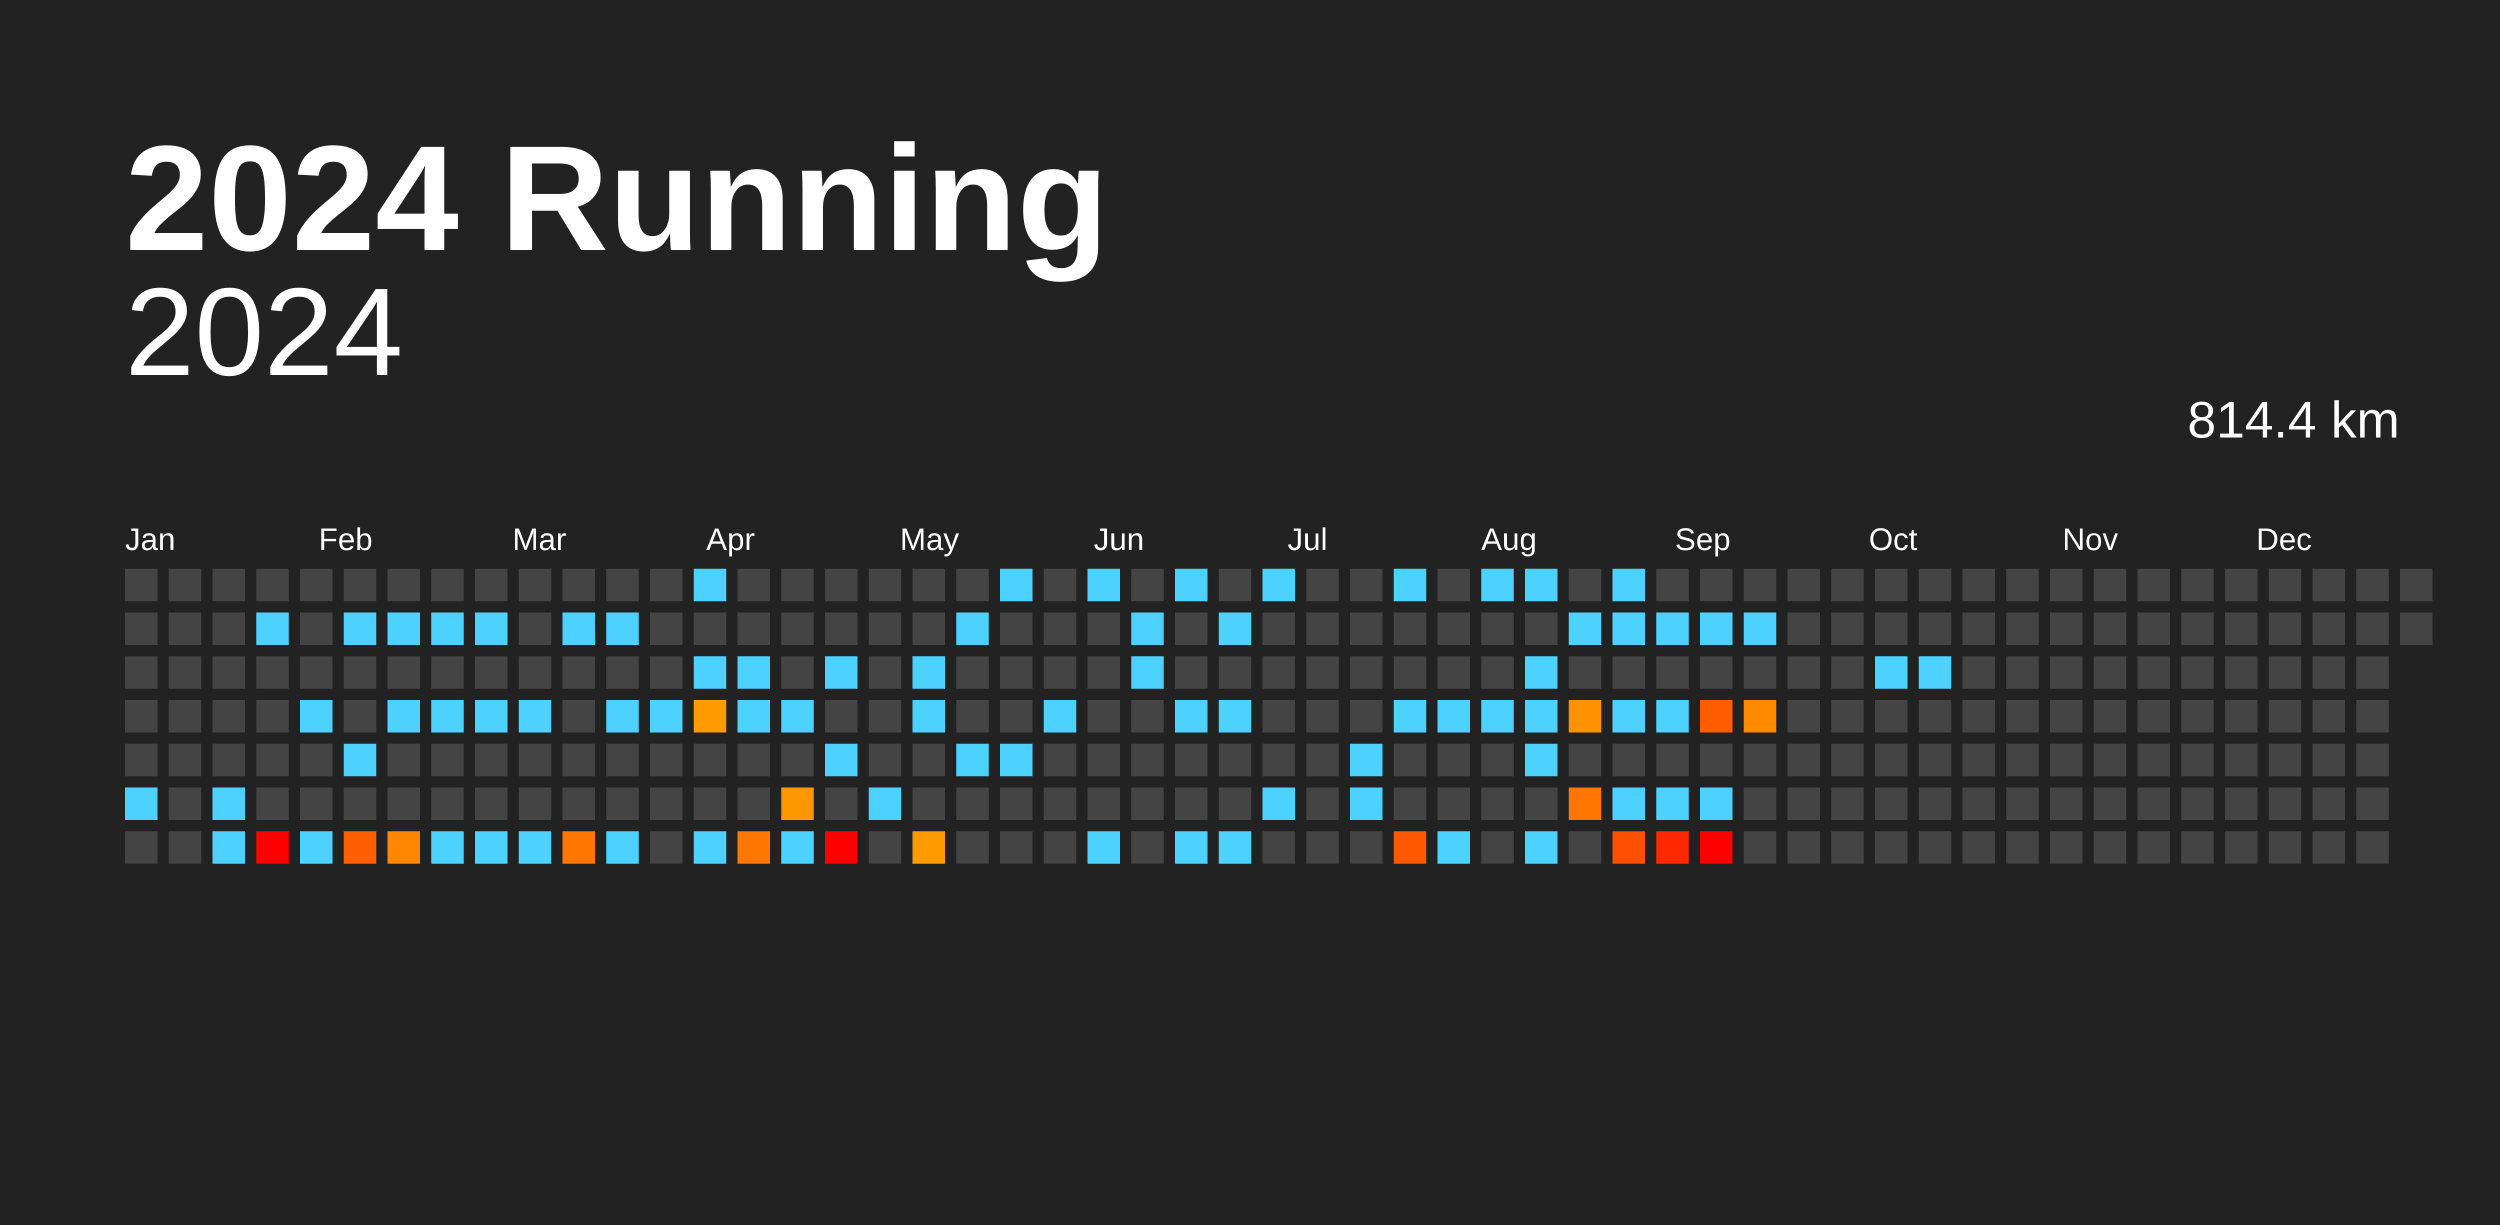
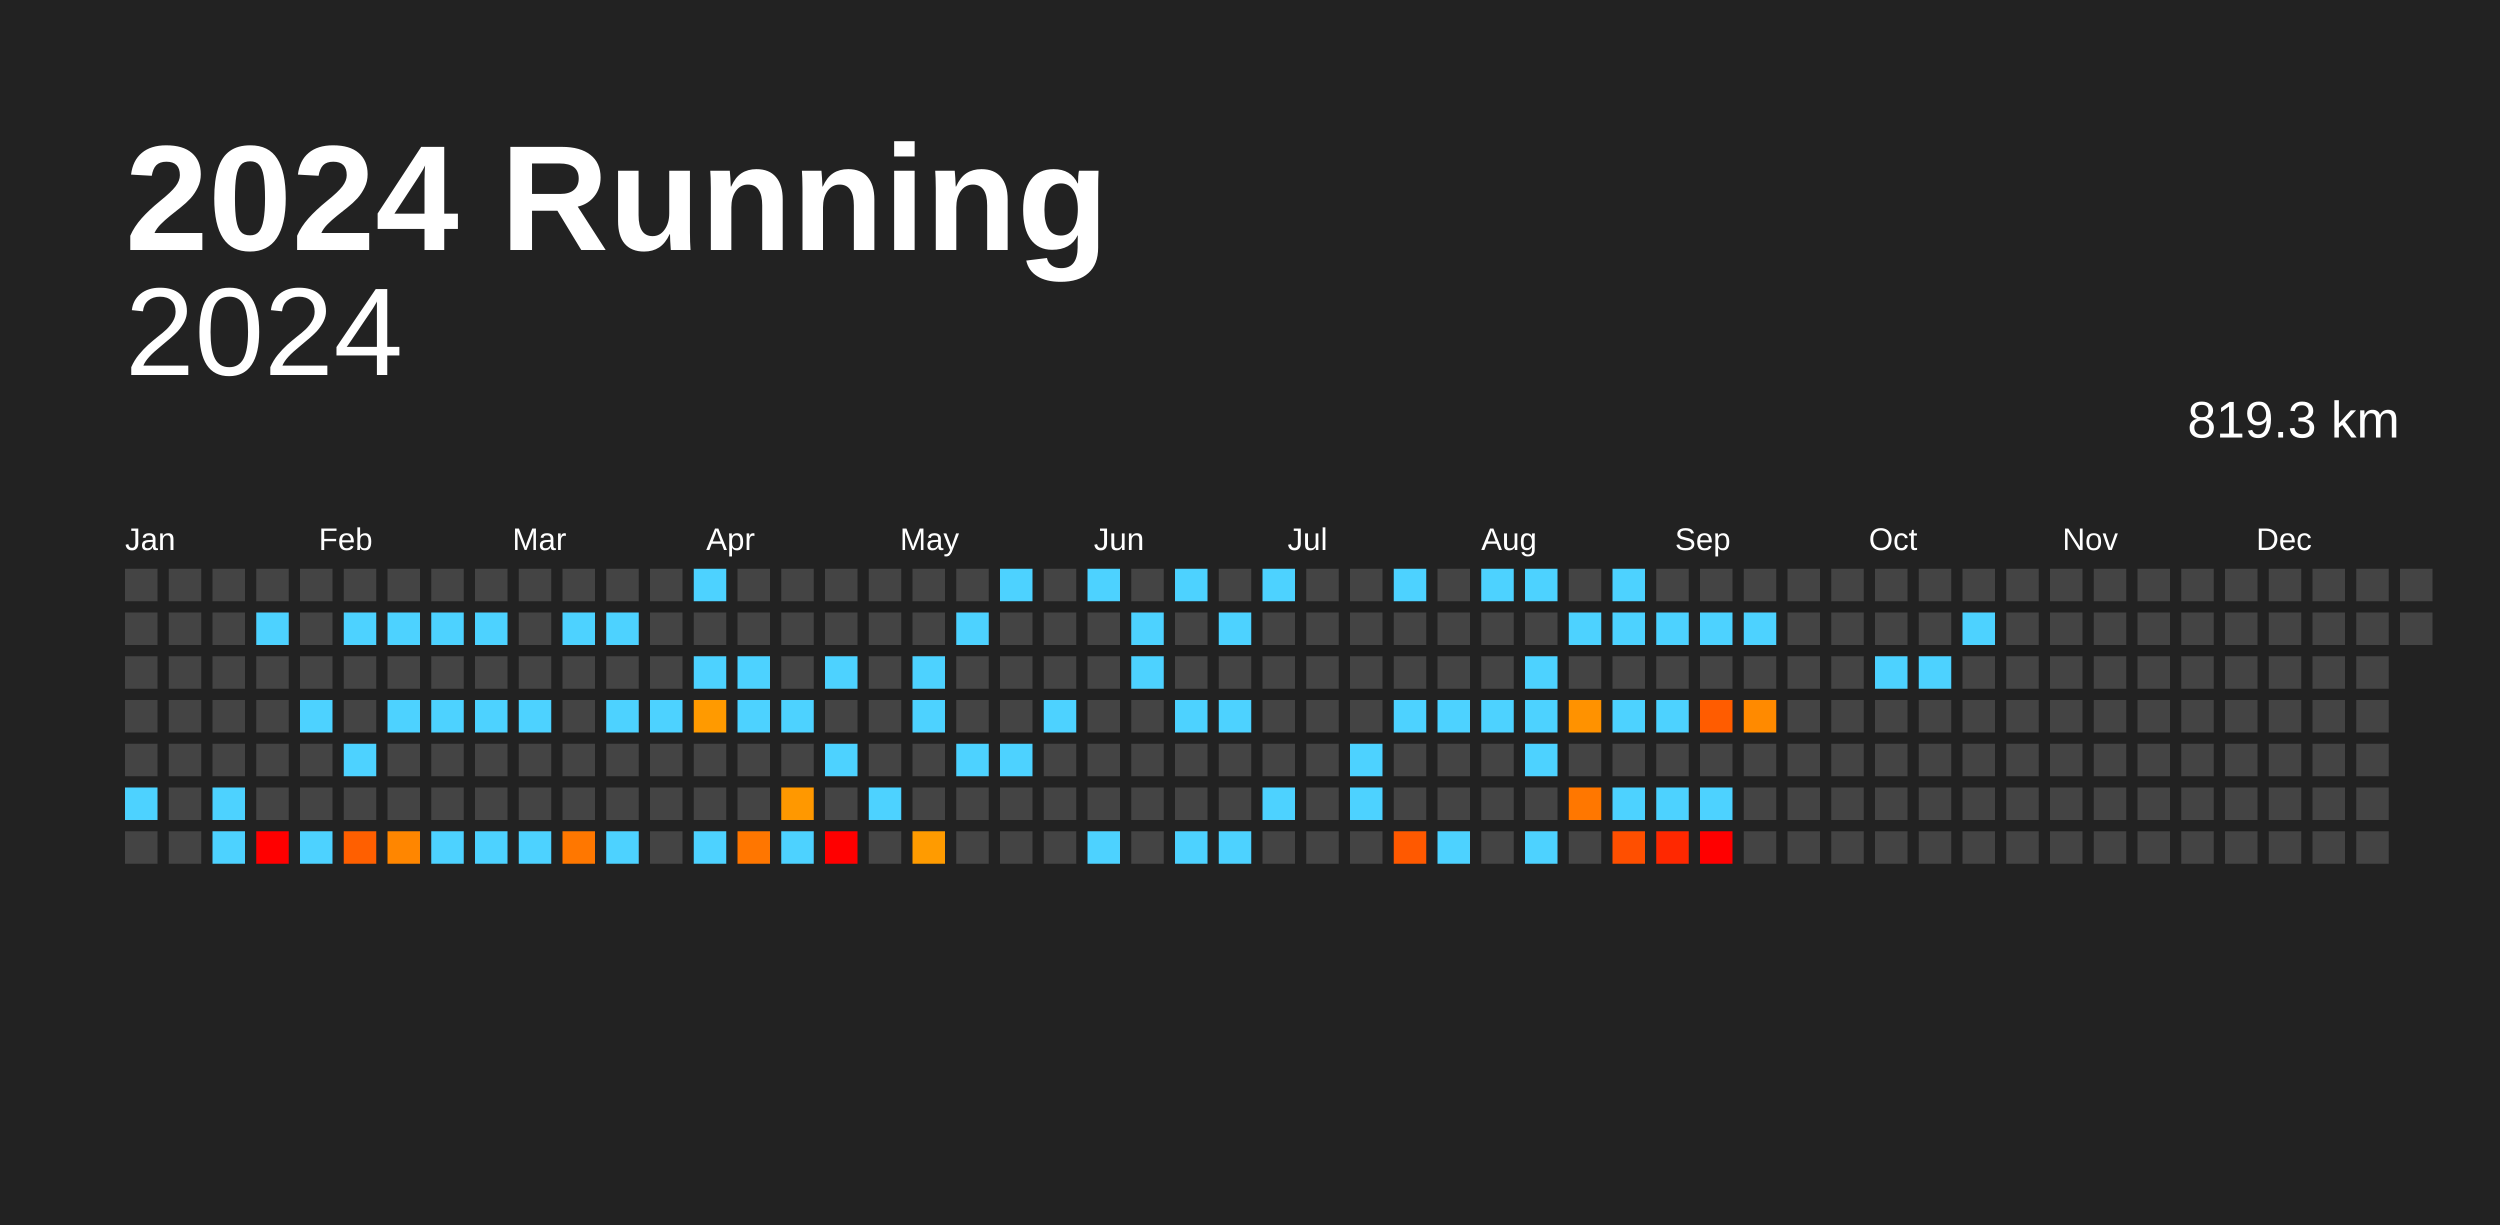
<svg xmlns="http://www.w3.org/2000/svg" baseProfile="full" height="98mm" version="1.1" viewBox="0,0,200,98" width="200mm">
  <defs />
  <rect fill="#222222" height="98" width="200" x="0" y="0" />
  <text fill="#FFFFFF" style="font-size:12px; font-family:Arial; font-weight:bold;" x="10" y="20">2024 Running</text>
  <text alignment-baseline="hanging" fill="#FFFFFF" style="font-size:10.0px; font-family:Arial;" x="10" y="30">2024</text>
-   <text alignment-baseline="hanging" fill="#FFFFFF" style="font-size:4.125px; font-family:Arial;" x="175" y="35">814.4 km</text>
+   <text alignment-baseline="hanging" fill="#FFFFFF" style="font-size:4.125px; font-family:Arial;" x="175" y="35">819.3 km</text>
  <text fill="#FFFFFF" style="font-size:2.5px; font-family:Arial" x="10.0" y="44">Jan</text>
  <text fill="#FFFFFF" style="font-size:2.5px; font-family:Arial" x="25.5" y="44">Feb</text>
  <text fill="#FFFFFF" style="font-size:2.5px; font-family:Arial" x="41.0" y="44">Mar</text>
  <text fill="#FFFFFF" style="font-size:2.5px; font-family:Arial" x="56.5" y="44">Apr</text>
  <text fill="#FFFFFF" style="font-size:2.5px; font-family:Arial" x="72.0" y="44">May</text>
  <text fill="#FFFFFF" style="font-size:2.5px; font-family:Arial" x="87.5" y="44">Jun</text>
  <text fill="#FFFFFF" style="font-size:2.5px; font-family:Arial" x="103.0" y="44">Jul</text>
  <text fill="#FFFFFF" style="font-size:2.5px; font-family:Arial" x="118.5" y="44">Aug</text>
  <text fill="#FFFFFF" style="font-size:2.5px; font-family:Arial" x="134.0" y="44">Sep</text>
  <text fill="#FFFFFF" style="font-size:2.5px; font-family:Arial" x="149.5" y="44">Oct</text>
  <text fill="#FFFFFF" style="font-size:2.5px; font-family:Arial" x="165.0" y="44">Nov</text>
  <text fill="#FFFFFF" style="font-size:2.5px; font-family:Arial" x="180.5" y="44">Dec</text>
  <rect fill="#444444" height="2.6" width="2.6" x="10.0" y="45.5" />
  <rect fill="#444444" height="2.6" width="2.6" x="10.0" y="49.0" />
  <rect fill="#444444" height="2.6" width="2.6" x="10.0" y="52.5" />
  <rect fill="#444444" height="2.6" width="2.6" x="10.0" y="56.0" />
  <rect fill="#444444" height="2.6" width="2.6" x="10.0" y="59.5" />
  <rect fill="#4dd2ff" height="2.6" width="2.6" x="10.0" y="63.0" />
  <rect fill="#444444" height="2.6" width="2.6" x="10.0" y="66.5" />
  <rect fill="#444444" height="2.6" width="2.6" x="13.5" y="45.5" />
  <rect fill="#444444" height="2.6" width="2.6" x="13.5" y="49.0" />
  <rect fill="#444444" height="2.6" width="2.6" x="13.5" y="52.5" />
  <rect fill="#444444" height="2.6" width="2.6" x="13.5" y="56.0" />
  <rect fill="#444444" height="2.6" width="2.6" x="13.5" y="59.5" />
  <rect fill="#444444" height="2.6" width="2.6" x="13.5" y="63.0" />
  <rect fill="#444444" height="2.6" width="2.6" x="13.5" y="66.5" />
  <rect fill="#444444" height="2.6" width="2.6" x="17.0" y="45.5" />
  <rect fill="#444444" height="2.6" width="2.6" x="17.0" y="49.0" />
  <rect fill="#444444" height="2.6" width="2.6" x="17.0" y="52.5" />
  <rect fill="#444444" height="2.6" width="2.6" x="17.0" y="56.0" />
  <rect fill="#444444" height="2.6" width="2.6" x="17.0" y="59.5" />
  <rect fill="#4dd2ff" height="2.6" width="2.6" x="17.0" y="63.0" />
  <rect fill="#4dd2ff" height="2.6" width="2.6" x="17.0" y="66.5" />
  <rect fill="#444444" height="2.6" width="2.6" x="20.5" y="45.5" />
  <rect fill="#4dd2ff" height="2.6" width="2.6" x="20.5" y="49.0" />
  <rect fill="#444444" height="2.6" width="2.6" x="20.5" y="52.5" />
  <rect fill="#444444" height="2.6" width="2.6" x="20.5" y="56.0" />
  <rect fill="#444444" height="2.6" width="2.6" x="20.5" y="59.5" />
  <rect fill="#444444" height="2.6" width="2.6" x="20.5" y="63.0" />
  <rect fill="red" height="2.6" width="2.6" x="20.5" y="66.5" />
  <rect fill="#444444" height="2.6" width="2.6" x="24.0" y="45.5" />
  <rect fill="#444444" height="2.6" width="2.6" x="24.0" y="49.0" />
  <rect fill="#444444" height="2.6" width="2.6" x="24.0" y="52.5" />
  <rect fill="#4dd2ff" height="2.6" width="2.6" x="24.0" y="56.0" />
  <rect fill="#444444" height="2.6" width="2.6" x="24.0" y="59.5" />
  <rect fill="#444444" height="2.6" width="2.6" x="24.0" y="63.0" />
  <rect fill="#4dd2ff" height="2.6" width="2.6" x="24.0" y="66.5" />
  <rect fill="#444444" height="2.6" width="2.6" x="27.5" y="45.5" />
  <rect fill="#4dd2ff" height="2.6" width="2.6" x="27.5" y="49.0" />
  <rect fill="#444444" height="2.6" width="2.6" x="27.5" y="52.5" />
  <rect fill="#444444" height="2.6" width="2.6" x="27.5" y="56.0" />
  <rect fill="#4dd2ff" height="2.6" width="2.6" x="27.5" y="59.5" />
  <rect fill="#444444" height="2.6" width="2.6" x="27.5" y="63.0" />
  <rect fill="#ff5f00" height="2.6" width="2.6" x="27.5" y="66.5" />
  <rect fill="#444444" height="2.6" width="2.6" x="31.0" y="45.5" />
  <rect fill="#4dd2ff" height="2.6" width="2.6" x="31.0" y="49.0" />
  <rect fill="#444444" height="2.6" width="2.6" x="31.0" y="52.5" />
  <rect fill="#4dd2ff" height="2.6" width="2.6" x="31.0" y="56.0" />
  <rect fill="#444444" height="2.6" width="2.6" x="31.0" y="59.5" />
  <rect fill="#444444" height="2.6" width="2.6" x="31.0" y="63.0" />
  <rect fill="#ff8600" height="2.6" width="2.6" x="31.0" y="66.5" />
  <rect fill="#444444" height="2.6" width="2.6" x="34.5" y="45.5" />
  <rect fill="#4dd2ff" height="2.6" width="2.6" x="34.5" y="49.0" />
  <rect fill="#444444" height="2.6" width="2.6" x="34.5" y="52.5" />
  <rect fill="#4dd2ff" height="2.6" width="2.6" x="34.5" y="56.0" />
  <rect fill="#444444" height="2.6" width="2.6" x="34.5" y="59.5" />
  <rect fill="#444444" height="2.6" width="2.6" x="34.5" y="63.0" />
  <rect fill="#4dd2ff" height="2.6" width="2.6" x="34.5" y="66.5" />
  <rect fill="#444444" height="2.6" width="2.6" x="38.0" y="45.5" />
  <rect fill="#4dd2ff" height="2.6" width="2.6" x="38.0" y="49.0" />
  <rect fill="#444444" height="2.6" width="2.6" x="38.0" y="52.5" />
  <rect fill="#4dd2ff" height="2.6" width="2.6" x="38.0" y="56.0" />
  <rect fill="#444444" height="2.6" width="2.6" x="38.0" y="59.5" />
  <rect fill="#444444" height="2.6" width="2.6" x="38.0" y="63.0" />
  <rect fill="#4dd2ff" height="2.6" width="2.6" x="38.0" y="66.5" />
  <rect fill="#444444" height="2.6" width="2.6" x="41.5" y="45.5" />
  <rect fill="#444444" height="2.6" width="2.6" x="41.5" y="49.0" />
  <rect fill="#444444" height="2.6" width="2.6" x="41.5" y="52.5" />
  <rect fill="#4dd2ff" height="2.6" width="2.6" x="41.5" y="56.0" />
  <rect fill="#444444" height="2.6" width="2.6" x="41.5" y="59.5" />
  <rect fill="#444444" height="2.6" width="2.6" x="41.5" y="63.0" />
  <rect fill="#4dd2ff" height="2.6" width="2.6" x="41.5" y="66.5" />
  <rect fill="#444444" height="2.6" width="2.6" x="45.0" y="45.5" />
  <rect fill="#4dd2ff" height="2.6" width="2.6" x="45.0" y="49.0" />
  <rect fill="#444444" height="2.6" width="2.6" x="45.0" y="52.5" />
  <rect fill="#444444" height="2.6" width="2.6" x="45.0" y="56.0" />
  <rect fill="#444444" height="2.6" width="2.6" x="45.0" y="59.5" />
  <rect fill="#444444" height="2.6" width="2.6" x="45.0" y="63.0" />
  <rect fill="#ff7700" height="2.6" width="2.6" x="45.0" y="66.5" />
  <rect fill="#444444" height="2.6" width="2.6" x="48.5" y="45.5" />
  <rect fill="#4dd2ff" height="2.6" width="2.6" x="48.5" y="49.0" />
  <rect fill="#444444" height="2.6" width="2.6" x="48.5" y="52.5" />
  <rect fill="#4dd2ff" height="2.6" width="2.6" x="48.5" y="56.0" />
  <rect fill="#444444" height="2.6" width="2.6" x="48.5" y="59.5" />
  <rect fill="#444444" height="2.6" width="2.6" x="48.5" y="63.0" />
  <rect fill="#4dd2ff" height="2.6" width="2.6" x="48.5" y="66.5" />
  <rect fill="#444444" height="2.6" width="2.6" x="52.0" y="45.5" />
  <rect fill="#444444" height="2.6" width="2.6" x="52.0" y="49.0" />
  <rect fill="#444444" height="2.6" width="2.6" x="52.0" y="52.5" />
  <rect fill="#4dd2ff" height="2.6" width="2.6" x="52.0" y="56.0" />
  <rect fill="#444444" height="2.6" width="2.6" x="52.0" y="59.5" />
  <rect fill="#444444" height="2.6" width="2.6" x="52.0" y="63.0" />
  <rect fill="#444444" height="2.6" width="2.6" x="52.0" y="66.5" />
  <rect fill="#4dd2ff" height="2.6" width="2.6" x="55.5" y="45.5" />
  <rect fill="#444444" height="2.6" width="2.6" x="55.5" y="49.0" />
  <rect fill="#4dd2ff" height="2.6" width="2.6" x="55.5" y="52.5" />
  <rect fill="#ff9a00" height="2.6" width="2.6" x="55.5" y="56.0" />
  <rect fill="#444444" height="2.6" width="2.6" x="55.5" y="59.5" />
  <rect fill="#444444" height="2.6" width="2.6" x="55.5" y="63.0" />
  <rect fill="#4dd2ff" height="2.6" width="2.6" x="55.5" y="66.5" />
  <rect fill="#444444" height="2.6" width="2.6" x="59.0" y="45.5" />
  <rect fill="#444444" height="2.6" width="2.6" x="59.0" y="49.0" />
  <rect fill="#4dd2ff" height="2.6" width="2.6" x="59.0" y="52.5" />
  <rect fill="#4dd2ff" height="2.6" width="2.6" x="59.0" y="56.0" />
  <rect fill="#444444" height="2.6" width="2.6" x="59.0" y="59.5" />
  <rect fill="#444444" height="2.6" width="2.6" x="59.0" y="63.0" />
  <rect fill="#ff7600" height="2.6" width="2.6" x="59.0" y="66.5" />
  <rect fill="#444444" height="2.6" width="2.6" x="62.5" y="45.5" />
  <rect fill="#444444" height="2.6" width="2.6" x="62.5" y="49.0" />
  <rect fill="#444444" height="2.6" width="2.6" x="62.5" y="52.5" />
  <rect fill="#4dd2ff" height="2.6" width="2.6" x="62.5" y="56.0" />
  <rect fill="#444444" height="2.6" width="2.6" x="62.5" y="59.5" />
  <rect fill="#ff9800" height="2.6" width="2.6" x="62.5" y="63.0" />
  <rect fill="#4dd2ff" height="2.6" width="2.6" x="62.5" y="66.5" />
  <rect fill="#444444" height="2.6" width="2.6" x="66.0" y="45.5" />
  <rect fill="#444444" height="2.6" width="2.6" x="66.0" y="49.0" />
  <rect fill="#4dd2ff" height="2.6" width="2.6" x="66.0" y="52.5" />
  <rect fill="#444444" height="2.6" width="2.6" x="66.0" y="56.0" />
  <rect fill="#4dd2ff" height="2.6" width="2.6" x="66.0" y="59.5" />
  <rect fill="#444444" height="2.6" width="2.6" x="66.0" y="63.0" />
  <rect fill="red" height="2.6" width="2.6" x="66.0" y="66.5" />
  <rect fill="#444444" height="2.6" width="2.6" x="69.5" y="45.5" />
  <rect fill="#444444" height="2.6" width="2.6" x="69.5" y="49.0" />
  <rect fill="#444444" height="2.6" width="2.6" x="69.5" y="52.5" />
  <rect fill="#444444" height="2.6" width="2.6" x="69.5" y="56.0" />
  <rect fill="#444444" height="2.6" width="2.6" x="69.5" y="59.5" />
  <rect fill="#4dd2ff" height="2.6" width="2.6" x="69.5" y="63.0" />
  <rect fill="#444444" height="2.6" width="2.6" x="69.5" y="66.5" />
  <rect fill="#444444" height="2.6" width="2.6" x="73.0" y="45.5" />
  <rect fill="#444444" height="2.6" width="2.6" x="73.0" y="49.0" />
  <rect fill="#4dd2ff" height="2.6" width="2.6" x="73.0" y="52.5" />
  <rect fill="#4dd2ff" height="2.6" width="2.6" x="73.0" y="56.0" />
  <rect fill="#444444" height="2.6" width="2.6" x="73.0" y="59.5" />
  <rect fill="#444444" height="2.6" width="2.6" x="73.0" y="63.0" />
  <rect fill="#ff9b00" height="2.6" width="2.6" x="73.0" y="66.5" />
  <rect fill="#444444" height="2.6" width="2.6" x="76.5" y="45.5" />
  <rect fill="#4dd2ff" height="2.6" width="2.6" x="76.5" y="49.0" />
  <rect fill="#444444" height="2.6" width="2.6" x="76.5" y="52.5" />
  <rect fill="#444444" height="2.6" width="2.6" x="76.5" y="56.0" />
  <rect fill="#4dd2ff" height="2.6" width="2.6" x="76.5" y="59.5" />
  <rect fill="#444444" height="2.6" width="2.6" x="76.5" y="63.0" />
  <rect fill="#444444" height="2.6" width="2.6" x="76.5" y="66.5" />
  <rect fill="#4dd2ff" height="2.6" width="2.6" x="80.0" y="45.5" />
  <rect fill="#444444" height="2.6" width="2.6" x="80.0" y="49.0" />
  <rect fill="#444444" height="2.6" width="2.6" x="80.0" y="52.5" />
  <rect fill="#444444" height="2.6" width="2.6" x="80.0" y="56.0" />
  <rect fill="#4dd2ff" height="2.6" width="2.6" x="80.0" y="59.5" />
  <rect fill="#444444" height="2.6" width="2.6" x="80.0" y="63.0" />
  <rect fill="#444444" height="2.6" width="2.6" x="80.0" y="66.5" />
  <rect fill="#444444" height="2.6" width="2.6" x="83.5" y="45.5" />
  <rect fill="#444444" height="2.6" width="2.6" x="83.5" y="49.0" />
  <rect fill="#444444" height="2.6" width="2.6" x="83.5" y="52.5" />
  <rect fill="#4dd2ff" height="2.6" width="2.6" x="83.5" y="56.0" />
  <rect fill="#444444" height="2.6" width="2.6" x="83.5" y="59.5" />
  <rect fill="#444444" height="2.6" width="2.6" x="83.5" y="63.0" />
  <rect fill="#444444" height="2.6" width="2.6" x="83.5" y="66.5" />
  <rect fill="#4dd2ff" height="2.6" width="2.6" x="87.0" y="45.5" />
  <rect fill="#444444" height="2.6" width="2.6" x="87.0" y="49.0" />
  <rect fill="#444444" height="2.6" width="2.6" x="87.0" y="52.5" />
  <rect fill="#444444" height="2.6" width="2.6" x="87.0" y="56.0" />
  <rect fill="#444444" height="2.6" width="2.6" x="87.0" y="59.5" />
  <rect fill="#444444" height="2.6" width="2.6" x="87.0" y="63.0" />
  <rect fill="#4dd2ff" height="2.6" width="2.6" x="87.0" y="66.5" />
  <rect fill="#444444" height="2.6" width="2.6" x="90.5" y="45.5" />
  <rect fill="#4dd2ff" height="2.6" width="2.6" x="90.5" y="49.0" />
  <rect fill="#4dd2ff" height="2.6" width="2.6" x="90.5" y="52.5" />
  <rect fill="#444444" height="2.6" width="2.6" x="90.5" y="56.0" />
  <rect fill="#444444" height="2.6" width="2.6" x="90.5" y="59.5" />
  <rect fill="#444444" height="2.6" width="2.6" x="90.5" y="63.0" />
  <rect fill="#444444" height="2.6" width="2.6" x="90.5" y="66.5" />
  <rect fill="#4dd2ff" height="2.6" width="2.6" x="94.0" y="45.5" />
  <rect fill="#444444" height="2.6" width="2.6" x="94.0" y="49.0" />
  <rect fill="#444444" height="2.6" width="2.6" x="94.0" y="52.5" />
  <rect fill="#4dd2ff" height="2.6" width="2.6" x="94.0" y="56.0" />
  <rect fill="#444444" height="2.6" width="2.6" x="94.0" y="59.5" />
  <rect fill="#444444" height="2.6" width="2.6" x="94.0" y="63.0" />
  <rect fill="#4dd2ff" height="2.6" width="2.6" x="94.0" y="66.5" />
  <rect fill="#444444" height="2.6" width="2.6" x="97.5" y="45.5" />
  <rect fill="#4dd2ff" height="2.6" width="2.6" x="97.5" y="49.0" />
  <rect fill="#444444" height="2.6" width="2.6" x="97.5" y="52.5" />
  <rect fill="#4dd2ff" height="2.6" width="2.6" x="97.5" y="56.0" />
  <rect fill="#444444" height="2.6" width="2.6" x="97.5" y="59.5" />
  <rect fill="#444444" height="2.6" width="2.6" x="97.5" y="63.0" />
  <rect fill="#4dd2ff" height="2.6" width="2.6" x="97.5" y="66.5" />
  <rect fill="#4dd2ff" height="2.6" width="2.6" x="101.0" y="45.5" />
  <rect fill="#444444" height="2.6" width="2.6" x="101.0" y="49.0" />
  <rect fill="#444444" height="2.6" width="2.6" x="101.0" y="52.5" />
  <rect fill="#444444" height="2.6" width="2.6" x="101.0" y="56.0" />
  <rect fill="#444444" height="2.6" width="2.6" x="101.0" y="59.5" />
  <rect fill="#4dd2ff" height="2.6" width="2.6" x="101.0" y="63.0" />
  <rect fill="#444444" height="2.6" width="2.6" x="101.0" y="66.5" />
  <rect fill="#444444" height="2.6" width="2.6" x="104.5" y="45.5" />
  <rect fill="#444444" height="2.6" width="2.6" x="104.5" y="49.0" />
  <rect fill="#444444" height="2.6" width="2.6" x="104.5" y="52.5" />
  <rect fill="#444444" height="2.6" width="2.6" x="104.5" y="56.0" />
  <rect fill="#444444" height="2.6" width="2.6" x="104.5" y="59.5" />
  <rect fill="#444444" height="2.6" width="2.6" x="104.5" y="63.0" />
  <rect fill="#444444" height="2.6" width="2.6" x="104.5" y="66.5" />
  <rect fill="#444444" height="2.6" width="2.6" x="108.0" y="45.5" />
  <rect fill="#444444" height="2.6" width="2.6" x="108.0" y="49.0" />
  <rect fill="#444444" height="2.6" width="2.6" x="108.0" y="52.5" />
  <rect fill="#444444" height="2.6" width="2.6" x="108.0" y="56.0" />
  <rect fill="#4dd2ff" height="2.6" width="2.6" x="108.0" y="59.5" />
  <rect fill="#4dd2ff" height="2.6" width="2.6" x="108.0" y="63.0" />
  <rect fill="#444444" height="2.6" width="2.6" x="108.0" y="66.5" />
  <rect fill="#4dd2ff" height="2.6" width="2.6" x="111.5" y="45.5" />
  <rect fill="#444444" height="2.6" width="2.6" x="111.5" y="49.0" />
  <rect fill="#444444" height="2.6" width="2.6" x="111.5" y="52.5" />
  <rect fill="#4dd2ff" height="2.6" width="2.6" x="111.5" y="56.0" />
  <rect fill="#444444" height="2.6" width="2.6" x="111.5" y="59.5" />
  <rect fill="#444444" height="2.6" width="2.6" x="111.5" y="63.0" />
  <rect fill="#ff5900" height="2.6" width="2.6" x="111.5" y="66.5" />
  <rect fill="#444444" height="2.6" width="2.6" x="115.0" y="45.5" />
  <rect fill="#444444" height="2.6" width="2.6" x="115.0" y="49.0" />
  <rect fill="#444444" height="2.6" width="2.6" x="115.0" y="52.5" />
  <rect fill="#4dd2ff" height="2.6" width="2.6" x="115.0" y="56.0" />
  <rect fill="#444444" height="2.6" width="2.6" x="115.0" y="59.5" />
  <rect fill="#444444" height="2.6" width="2.6" x="115.0" y="63.0" />
  <rect fill="#4dd2ff" height="2.6" width="2.6" x="115.0" y="66.5" />
  <rect fill="#4dd2ff" height="2.6" width="2.6" x="118.5" y="45.5" />
  <rect fill="#444444" height="2.6" width="2.6" x="118.5" y="49.0" />
  <rect fill="#444444" height="2.6" width="2.6" x="118.5" y="52.5" />
  <rect fill="#4dd2ff" height="2.6" width="2.6" x="118.5" y="56.0" />
  <rect fill="#444444" height="2.6" width="2.6" x="118.5" y="59.5" />
  <rect fill="#444444" height="2.6" width="2.6" x="118.5" y="63.0" />
  <rect fill="#444444" height="2.6" width="2.6" x="118.5" y="66.5" />
  <rect fill="#4dd2ff" height="2.6" width="2.6" x="122.0" y="45.5" />
  <rect fill="#444444" height="2.6" width="2.6" x="122.0" y="49.0" />
  <rect fill="#4dd2ff" height="2.6" width="2.6" x="122.0" y="52.5" />
  <rect fill="#4dd2ff" height="2.6" width="2.6" x="122.0" y="56.0" />
  <rect fill="#4dd2ff" height="2.6" width="2.6" x="122.0" y="59.5" />
  <rect fill="#444444" height="2.6" width="2.6" x="122.0" y="63.0" />
  <rect fill="#4dd2ff" height="2.6" width="2.6" x="122.0" y="66.5" />
  <rect fill="#444444" height="2.6" width="2.6" x="125.5" y="45.5" />
  <rect fill="#4dd2ff" height="2.6" width="2.6" x="125.5" y="49.0" />
  <rect fill="#444444" height="2.6" width="2.6" x="125.5" y="52.5" />
  <rect fill="#ff9200" height="2.6" width="2.6" x="125.5" y="56.0" />
  <rect fill="#444444" height="2.6" width="2.6" x="125.5" y="59.5" />
  <rect fill="#ff7700" height="2.6" width="2.6" x="125.5" y="63.0" />
  <rect fill="#444444" height="2.6" width="2.6" x="125.5" y="66.5" />
  <rect fill="#4dd2ff" height="2.6" width="2.6" x="129.0" y="45.5" />
  <rect fill="#4dd2ff" height="2.6" width="2.6" x="129.0" y="49.0" />
  <rect fill="#444444" height="2.6" width="2.6" x="129.0" y="52.5" />
  <rect fill="#4dd2ff" height="2.6" width="2.6" x="129.0" y="56.0" />
  <rect fill="#444444" height="2.6" width="2.6" x="129.0" y="59.5" />
  <rect fill="#4dd2ff" height="2.6" width="2.6" x="129.0" y="63.0" />
  <rect fill="#ff4f00" height="2.6" width="2.6" x="129.0" y="66.5" />
  <rect fill="#444444" height="2.6" width="2.6" x="132.5" y="45.5" />
  <rect fill="#4dd2ff" height="2.6" width="2.6" x="132.5" y="49.0" />
  <rect fill="#444444" height="2.6" width="2.6" x="132.5" y="52.5" />
  <rect fill="#4dd2ff" height="2.6" width="2.6" x="132.5" y="56.0" />
  <rect fill="#444444" height="2.6" width="2.6" x="132.5" y="59.5" />
  <rect fill="#4dd2ff" height="2.6" width="2.6" x="132.5" y="63.0" />
  <rect fill="#ff2800" height="2.6" width="2.6" x="132.5" y="66.5" />
  <rect fill="#444444" height="2.6" width="2.6" x="136.0" y="45.5" />
  <rect fill="#4dd2ff" height="2.6" width="2.6" x="136.0" y="49.0" />
  <rect fill="#444444" height="2.6" width="2.6" x="136.0" y="52.5" />
  <rect fill="#ff5c00" height="2.6" width="2.6" x="136.0" y="56.0" />
  <rect fill="#444444" height="2.6" width="2.6" x="136.0" y="59.5" />
  <rect fill="#4dd2ff" height="2.6" width="2.6" x="136.0" y="63.0" />
  <rect fill="red" height="2.6" width="2.6" x="136.0" y="66.5" />
  <rect fill="#444444" height="2.6" width="2.6" x="139.5" y="45.5" />
  <rect fill="#4dd2ff" height="2.6" width="2.6" x="139.5" y="49.0" />
  <rect fill="#444444" height="2.6" width="2.6" x="139.5" y="52.5" />
  <rect fill="#ff8a00" height="2.6" width="2.6" x="139.5" y="56.0" />
  <rect fill="#444444" height="2.6" width="2.6" x="139.5" y="59.5" />
  <rect fill="#444444" height="2.6" width="2.6" x="139.5" y="63.0" />
  <rect fill="#444444" height="2.6" width="2.6" x="139.5" y="66.5" />
  <rect fill="#444444" height="2.6" width="2.6" x="143.0" y="45.5" />
  <rect fill="#444444" height="2.6" width="2.6" x="143.0" y="49.0" />
  <rect fill="#444444" height="2.6" width="2.6" x="143.0" y="52.5" />
  <rect fill="#444444" height="2.6" width="2.6" x="143.0" y="56.0" />
  <rect fill="#444444" height="2.6" width="2.6" x="143.0" y="59.5" />
  <rect fill="#444444" height="2.6" width="2.6" x="143.0" y="63.0" />
  <rect fill="#444444" height="2.6" width="2.6" x="143.0" y="66.5" />
  <rect fill="#444444" height="2.6" width="2.6" x="146.5" y="45.5" />
  <rect fill="#444444" height="2.6" width="2.6" x="146.5" y="49.0" />
  <rect fill="#444444" height="2.6" width="2.6" x="146.5" y="52.5" />
  <rect fill="#444444" height="2.6" width="2.6" x="146.5" y="56.0" />
  <rect fill="#444444" height="2.6" width="2.6" x="146.5" y="59.5" />
  <rect fill="#444444" height="2.6" width="2.6" x="146.5" y="63.0" />
  <rect fill="#444444" height="2.6" width="2.6" x="146.5" y="66.5" />
  <rect fill="#444444" height="2.6" width="2.6" x="150.0" y="45.5" />
  <rect fill="#444444" height="2.6" width="2.6" x="150.0" y="49.0" />
  <rect fill="#4dd2ff" height="2.6" width="2.6" x="150.0" y="52.5" />
  <rect fill="#444444" height="2.6" width="2.6" x="150.0" y="56.0" />
  <rect fill="#444444" height="2.6" width="2.6" x="150.0" y="59.5" />
  <rect fill="#444444" height="2.6" width="2.6" x="150.0" y="63.0" />
  <rect fill="#444444" height="2.6" width="2.6" x="150.0" y="66.5" />
  <rect fill="#444444" height="2.6" width="2.6" x="153.5" y="45.5" />
  <rect fill="#444444" height="2.6" width="2.6" x="153.5" y="49.0" />
  <rect fill="#4dd2ff" height="2.6" width="2.6" x="153.5" y="52.5" />
  <rect fill="#444444" height="2.6" width="2.6" x="153.5" y="56.0" />
  <rect fill="#444444" height="2.6" width="2.6" x="153.5" y="59.5" />
  <rect fill="#444444" height="2.6" width="2.6" x="153.5" y="63.0" />
  <rect fill="#444444" height="2.6" width="2.6" x="153.5" y="66.5" />
  <rect fill="#444444" height="2.6" width="2.6" x="157.0" y="45.5" />
-   <rect fill="#444444" height="2.6" width="2.6" x="157.0" y="49.0" />
+   <rect fill="#4dd2ff" height="2.6" width="2.6" x="157.0" y="49.0" />
  <rect fill="#444444" height="2.6" width="2.6" x="157.0" y="52.5" />
  <rect fill="#444444" height="2.6" width="2.6" x="157.0" y="56.0" />
  <rect fill="#444444" height="2.6" width="2.6" x="157.0" y="59.5" />
  <rect fill="#444444" height="2.6" width="2.6" x="157.0" y="63.0" />
  <rect fill="#444444" height="2.6" width="2.6" x="157.0" y="66.5" />
  <rect fill="#444444" height="2.6" width="2.6" x="160.5" y="45.5" />
  <rect fill="#444444" height="2.6" width="2.6" x="160.5" y="49.0" />
  <rect fill="#444444" height="2.6" width="2.6" x="160.5" y="52.5" />
  <rect fill="#444444" height="2.6" width="2.6" x="160.5" y="56.0" />
  <rect fill="#444444" height="2.6" width="2.6" x="160.5" y="59.5" />
  <rect fill="#444444" height="2.6" width="2.6" x="160.5" y="63.0" />
  <rect fill="#444444" height="2.6" width="2.6" x="160.5" y="66.5" />
  <rect fill="#444444" height="2.6" width="2.6" x="164.0" y="45.5" />
  <rect fill="#444444" height="2.6" width="2.6" x="164.0" y="49.0" />
  <rect fill="#444444" height="2.6" width="2.6" x="164.0" y="52.5" />
  <rect fill="#444444" height="2.6" width="2.6" x="164.0" y="56.0" />
  <rect fill="#444444" height="2.6" width="2.6" x="164.0" y="59.5" />
  <rect fill="#444444" height="2.6" width="2.6" x="164.0" y="63.0" />
  <rect fill="#444444" height="2.6" width="2.6" x="164.0" y="66.5" />
  <rect fill="#444444" height="2.6" width="2.6" x="167.5" y="45.5" />
  <rect fill="#444444" height="2.6" width="2.6" x="167.5" y="49.0" />
  <rect fill="#444444" height="2.6" width="2.6" x="167.5" y="52.5" />
  <rect fill="#444444" height="2.6" width="2.6" x="167.5" y="56.0" />
  <rect fill="#444444" height="2.6" width="2.6" x="167.5" y="59.5" />
  <rect fill="#444444" height="2.6" width="2.6" x="167.5" y="63.0" />
  <rect fill="#444444" height="2.6" width="2.6" x="167.5" y="66.5" />
  <rect fill="#444444" height="2.6" width="2.6" x="171.0" y="45.5" />
  <rect fill="#444444" height="2.6" width="2.6" x="171.0" y="49.0" />
  <rect fill="#444444" height="2.6" width="2.6" x="171.0" y="52.5" />
  <rect fill="#444444" height="2.6" width="2.6" x="171.0" y="56.0" />
  <rect fill="#444444" height="2.6" width="2.6" x="171.0" y="59.5" />
  <rect fill="#444444" height="2.6" width="2.6" x="171.0" y="63.0" />
  <rect fill="#444444" height="2.6" width="2.6" x="171.0" y="66.5" />
  <rect fill="#444444" height="2.6" width="2.6" x="174.5" y="45.5" />
  <rect fill="#444444" height="2.6" width="2.6" x="174.5" y="49.0" />
  <rect fill="#444444" height="2.6" width="2.6" x="174.5" y="52.5" />
  <rect fill="#444444" height="2.6" width="2.6" x="174.5" y="56.0" />
  <rect fill="#444444" height="2.6" width="2.6" x="174.5" y="59.5" />
  <rect fill="#444444" height="2.6" width="2.6" x="174.5" y="63.0" />
  <rect fill="#444444" height="2.6" width="2.6" x="174.5" y="66.5" />
  <rect fill="#444444" height="2.6" width="2.6" x="178.0" y="45.5" />
  <rect fill="#444444" height="2.6" width="2.6" x="178.0" y="49.0" />
  <rect fill="#444444" height="2.6" width="2.6" x="178.0" y="52.5" />
  <rect fill="#444444" height="2.6" width="2.6" x="178.0" y="56.0" />
  <rect fill="#444444" height="2.6" width="2.6" x="178.0" y="59.5" />
  <rect fill="#444444" height="2.6" width="2.6" x="178.0" y="63.0" />
  <rect fill="#444444" height="2.6" width="2.6" x="178.0" y="66.5" />
  <rect fill="#444444" height="2.6" width="2.6" x="181.5" y="45.5" />
  <rect fill="#444444" height="2.6" width="2.6" x="181.5" y="49.0" />
  <rect fill="#444444" height="2.6" width="2.6" x="181.5" y="52.5" />
  <rect fill="#444444" height="2.6" width="2.6" x="181.5" y="56.0" />
  <rect fill="#444444" height="2.6" width="2.6" x="181.5" y="59.5" />
  <rect fill="#444444" height="2.6" width="2.6" x="181.5" y="63.0" />
  <rect fill="#444444" height="2.6" width="2.6" x="181.5" y="66.5" />
  <rect fill="#444444" height="2.6" width="2.6" x="185.0" y="45.5" />
  <rect fill="#444444" height="2.6" width="2.6" x="185.0" y="49.0" />
  <rect fill="#444444" height="2.6" width="2.6" x="185.0" y="52.5" />
  <rect fill="#444444" height="2.6" width="2.6" x="185.0" y="56.0" />
  <rect fill="#444444" height="2.6" width="2.6" x="185.0" y="59.5" />
  <rect fill="#444444" height="2.6" width="2.6" x="185.0" y="63.0" />
  <rect fill="#444444" height="2.6" width="2.6" x="185.0" y="66.5" />
  <rect fill="#444444" height="2.6" width="2.6" x="188.5" y="45.5" />
  <rect fill="#444444" height="2.6" width="2.6" x="188.5" y="49.0" />
  <rect fill="#444444" height="2.6" width="2.6" x="188.5" y="52.5" />
  <rect fill="#444444" height="2.6" width="2.6" x="188.5" y="56.0" />
  <rect fill="#444444" height="2.6" width="2.6" x="188.5" y="59.5" />
  <rect fill="#444444" height="2.6" width="2.6" x="188.5" y="63.0" />
  <rect fill="#444444" height="2.6" width="2.6" x="188.5" y="66.5" />
  <rect fill="#444444" height="2.6" width="2.6" x="192.0" y="45.5" />
  <rect fill="#444444" height="2.6" width="2.6" x="192.0" y="49.0" />
</svg>
